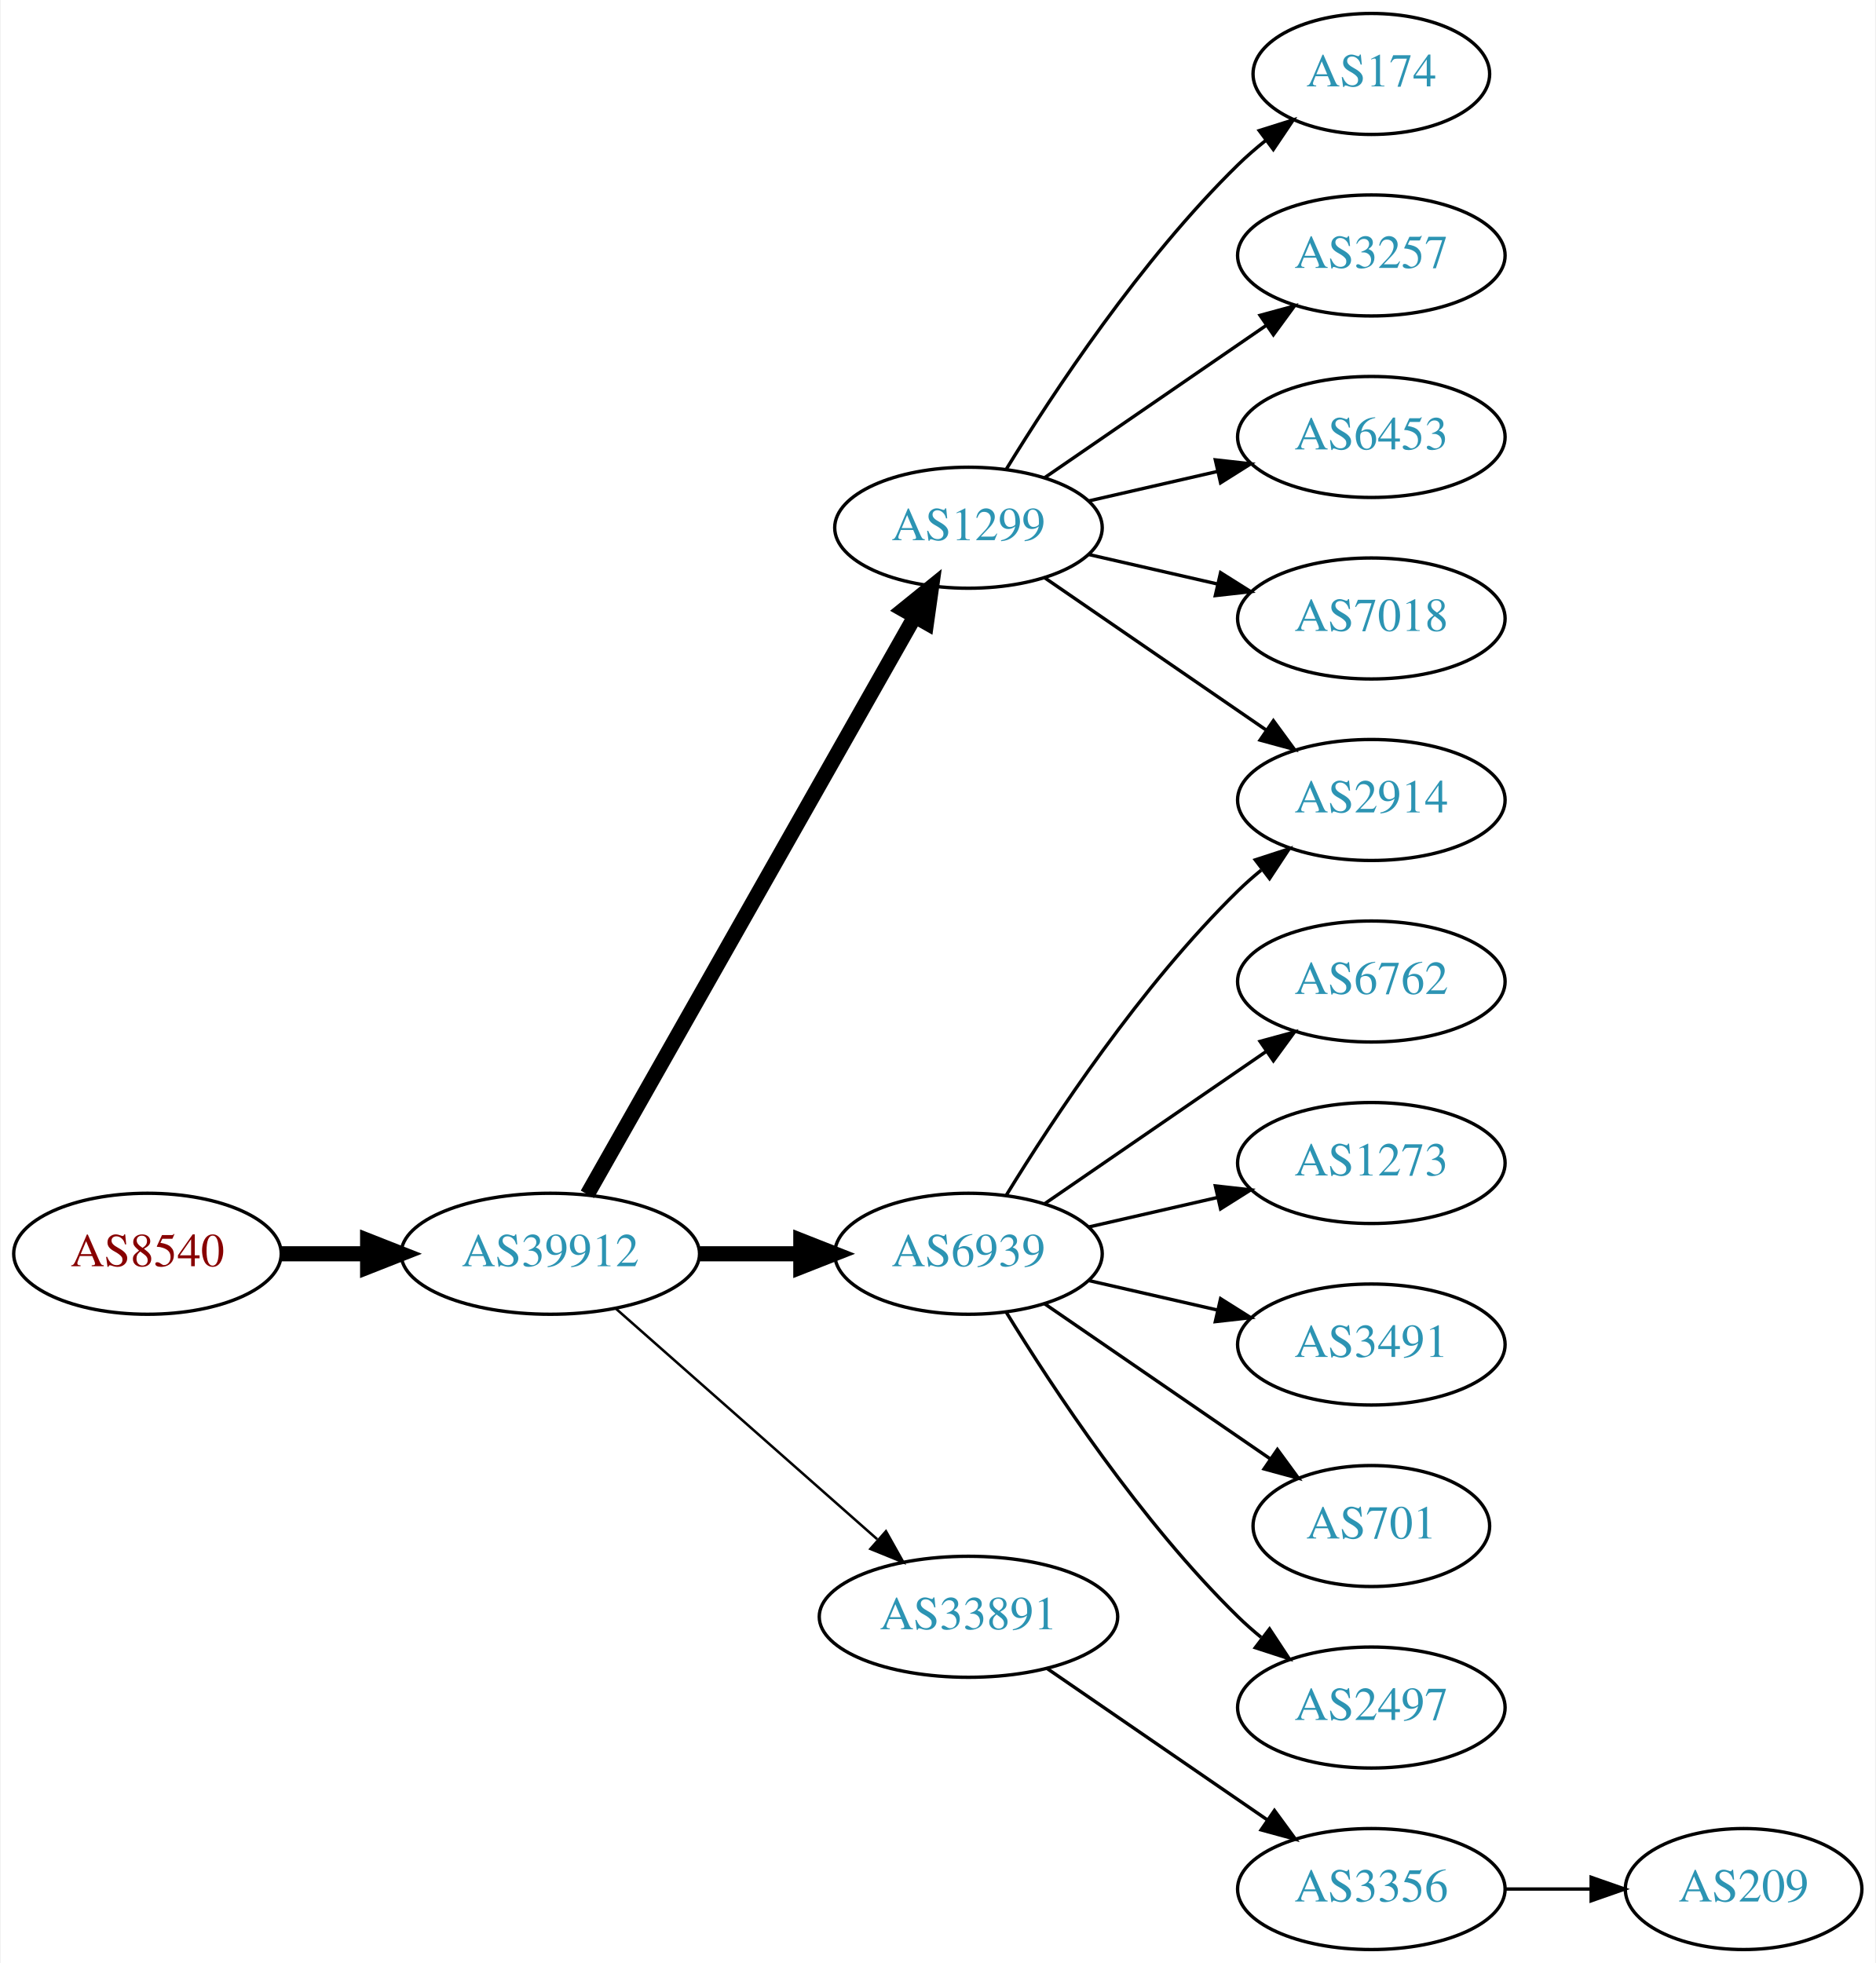
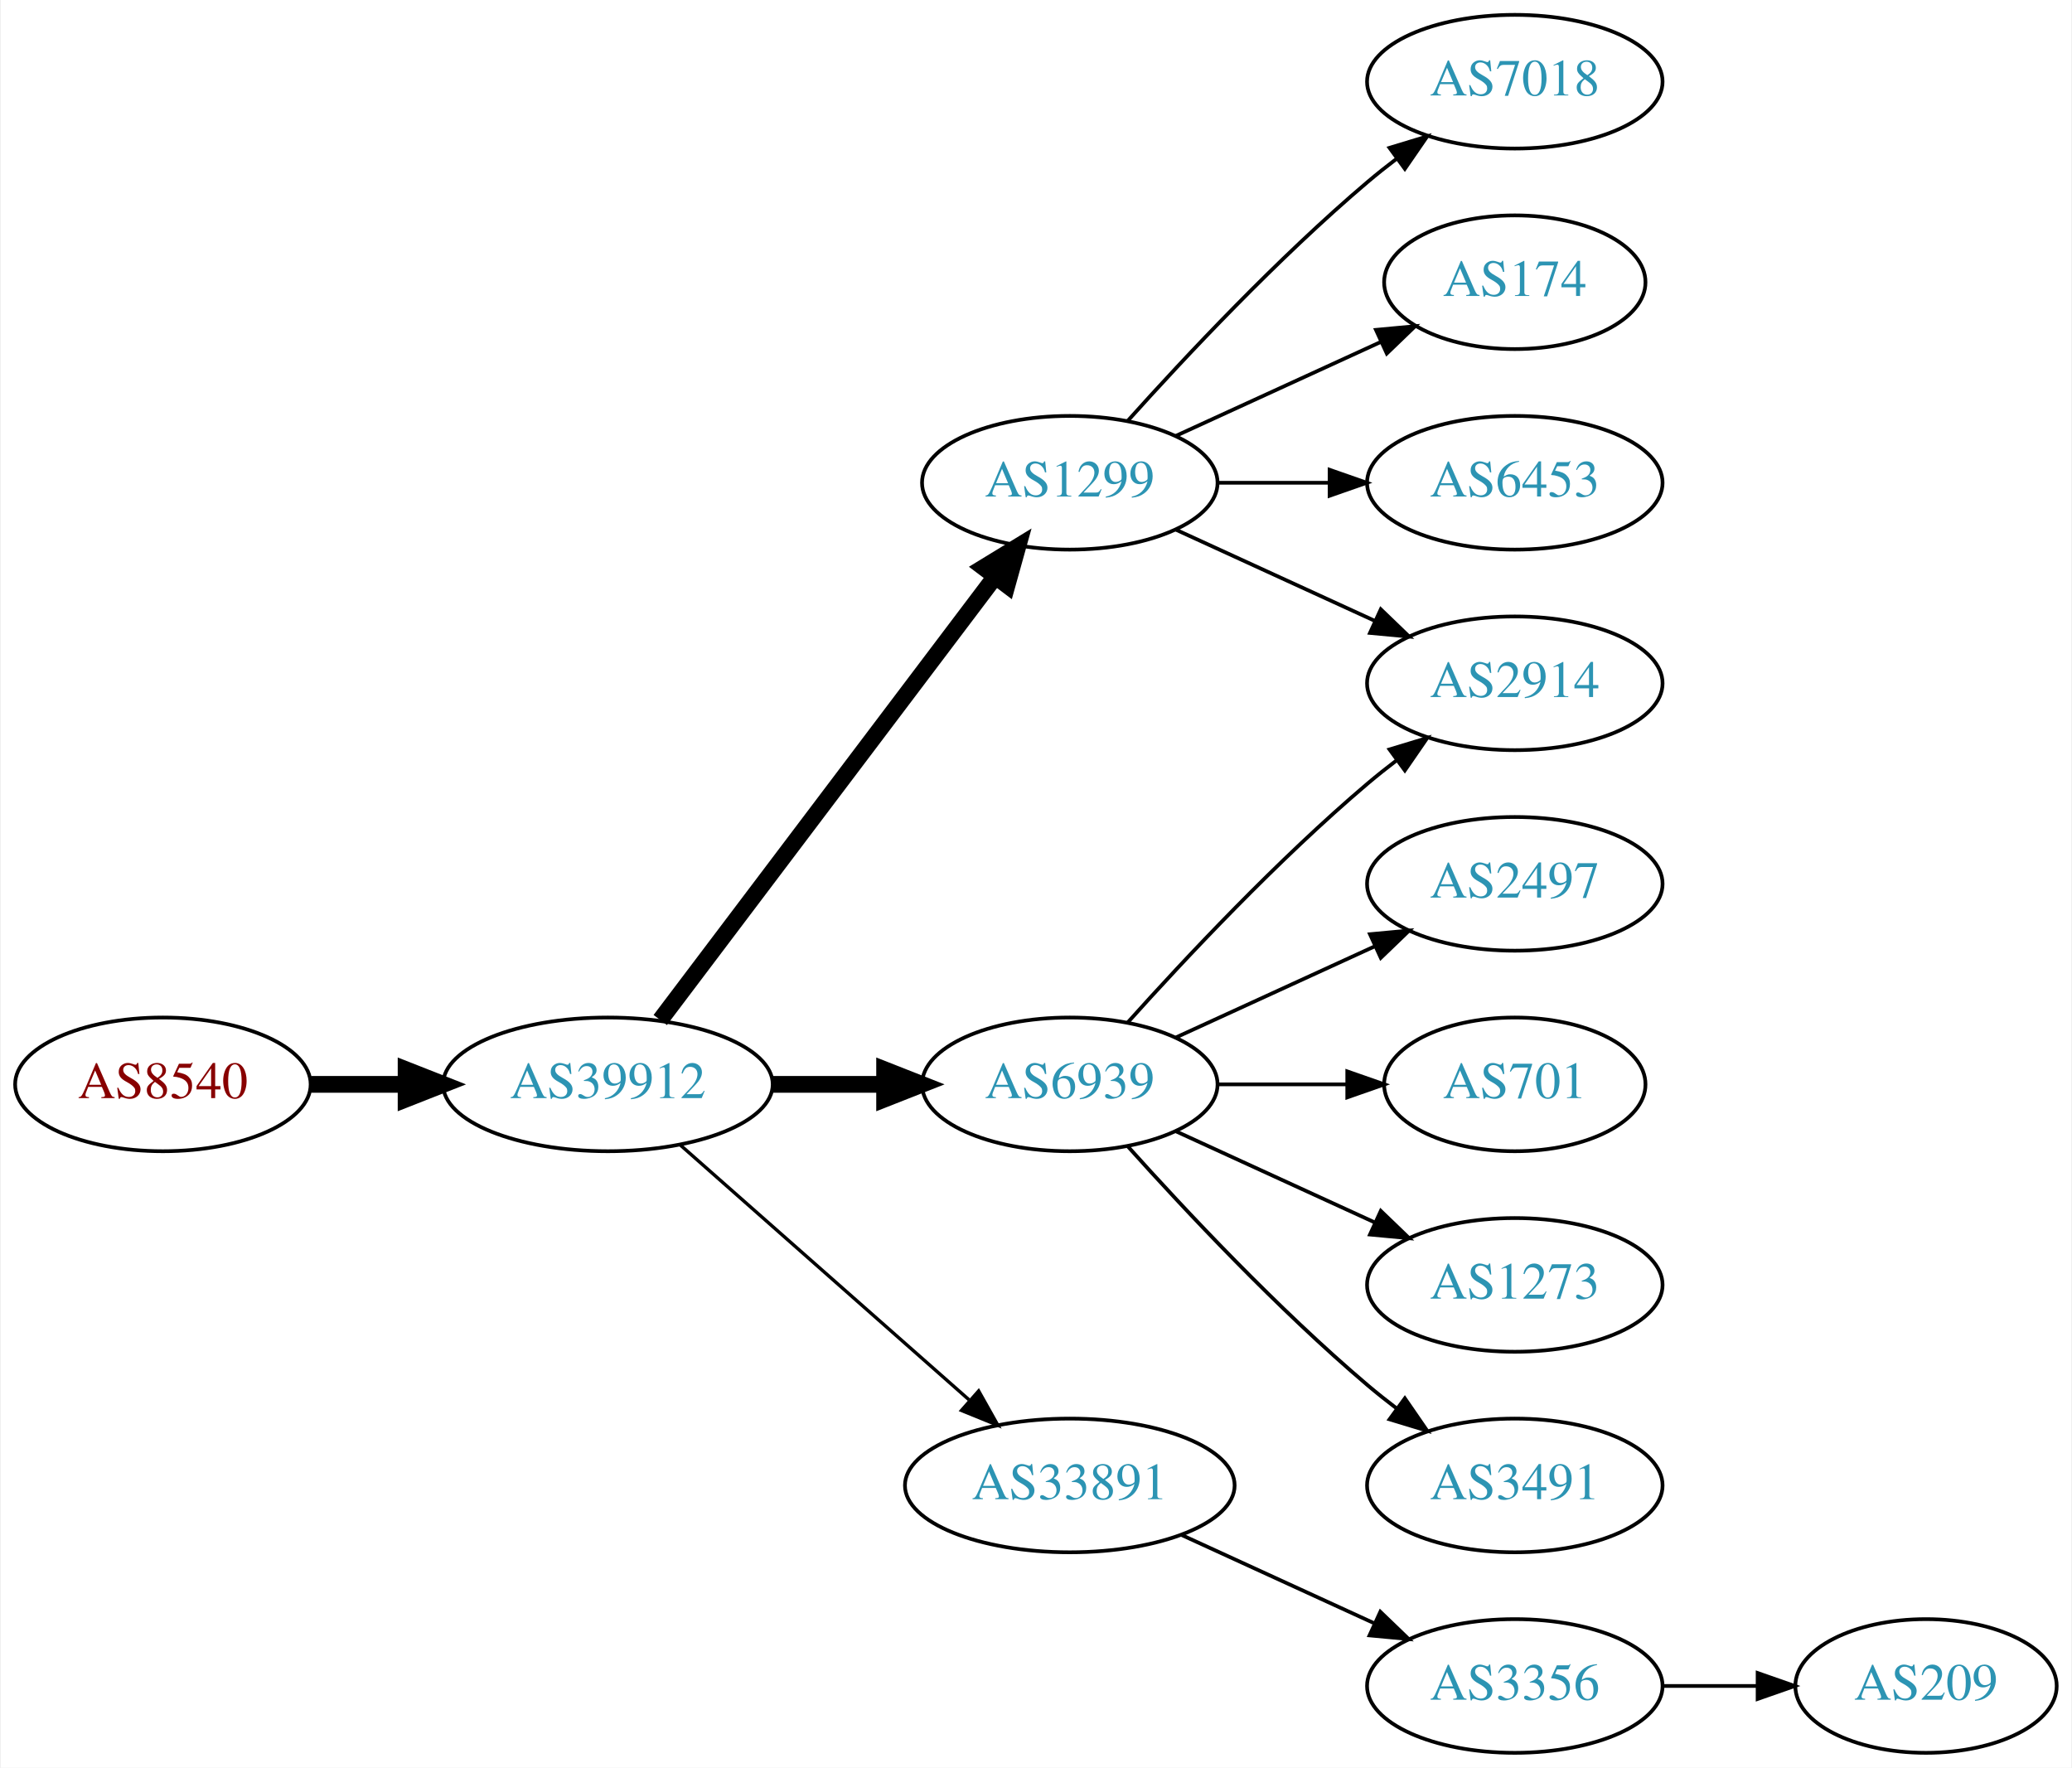
- <svg xmlns="http://www.w3.org/2000/svg" xmlns:xlink="http://www.w3.org/1999/xlink" width="558pt" height="584pt" viewBox="0.00 0.00 557.56 584.00">
-   <g id="graph0" class="graph" transform="scale(1 1) rotate(0) translate(4 580)">
-     <polygon fill="white" stroke="none" points="-4,4 -4,-580 553.564,-580 553.564,4 -4,4" />
+ <svg xmlns="http://www.w3.org/2000/svg" xmlns:xlink="http://www.w3.org/1999/xlink" width="558pt" height="476pt" viewBox="0.00 0.00 557.56 476.00">
+   <g id="graph0" class="graph" transform="scale(1 1) rotate(0) translate(4 472)">
+     <polygon fill="white" stroke="none" points="-4,4 -4,-472 553.564,-472 553.564,4 -4,4" />
    <g id="node1" class="node">
      <g id="a_node1">
        <a xlink:href="/asn/8540" xlink:title="AS8540 ~ AMA netwoRX GmbH [AT]">
-           <ellipse fill="#ffffff" stroke="black" cx="39.647" cy="-207" rx="39.794" ry="18" />
-           <text text-anchor="middle" x="39.647" y="-203.3" font-family="Times,serif" font-size="14.00" fill="#880000">AS8540</text>
+           <ellipse fill="#ffffff" stroke="black" cx="39.647" cy="-180" rx="39.794" ry="18" />
+           <text text-anchor="middle" x="39.647" y="-176.3" font-family="Times,serif" font-size="14.00" fill="#880000">AS8540</text>
        </a>
      </g>
    </g>
    <g id="node2" class="node">
      <g id="a_node2">
        <a xlink:href="/asn/39912" xlink:title="AS39912 ~ oja.at GmbH [AT]">
-           <ellipse fill="#ffffff" stroke="black" cx="159.489" cy="-207" rx="44.393" ry="18" />
-           <text text-anchor="middle" x="159.489" y="-203.3" font-family="Times,serif" font-size="14.00" fill="#2c94b3">AS39912</text>
+           <ellipse fill="#ffffff" stroke="black" cx="159.489" cy="-180" rx="44.393" ry="18" />
+           <text text-anchor="middle" x="159.489" y="-176.3" font-family="Times,serif" font-size="14.00" fill="#2c94b3">AS39912</text>
        </a>
      </g>
    </g>
    <g id="edge1" class="edge">
-       <path fill="none" stroke="black" stroke-width="4.5" d="M79.559,-207C87.662,-207 96.337,-207 104.863,-207" />
-       <polygon fill="black" stroke="black" stroke-width="4.5" points="105.141,-210.938 115.141,-207 105.141,-203.063 105.141,-210.938" />
+       <path fill="none" stroke="black" stroke-width="4.5" d="M79.559,-180C87.662,-180 96.337,-180 104.863,-180" />
+       <polygon fill="black" stroke="black" stroke-width="4.5" points="105.141,-183.938 115.141,-180 105.141,-176.063 105.141,-183.938" />
    </g>
    <g id="node3" class="node">
      <g id="a_node3">
        <a xlink:href="/asn/1299" xlink:title="AS1299 ~ Telia Carrier [EU]">
-           <ellipse fill="#ffffff" stroke="black" cx="283.881" cy="-423" rx="39.794" ry="18" />
-           <text text-anchor="middle" x="283.881" y="-419.3" font-family="Times,serif" font-size="14.00" fill="#2c94b3">AS1299</text>
+           <ellipse fill="#ffffff" stroke="black" cx="283.881" cy="-342" rx="39.794" ry="18" />
+           <text text-anchor="middle" x="283.881" y="-338.3" font-family="Times,serif" font-size="14.00" fill="#2c94b3">AS1299</text>
        </a>
      </g>
    </g>
    <g id="edge2" class="edge">
-       <path fill="none" stroke="black" stroke-width="4.5" d="M170.505,-224.676C191.985,-262.584 242.578,-351.873 267.899,-396.559" />
-       <polygon fill="black" stroke="black" stroke-width="4.5" points="264.543,-398.623 272.899,-405.383 271.394,-394.741 264.543,-398.623" />
+       <path fill="none" stroke="black" stroke-width="4.5" d="M173.587,-197.337C195.212,-225.96 238.483,-283.233 263.605,-316.486" />
+       <polygon fill="black" stroke="black" stroke-width="4.5" points="260.707,-319.183 269.877,-324.788 266.991,-314.435 260.707,-319.183" />
    </g>
    <g id="node4" class="node">
      <g id="a_node4">
        <a xlink:href="/asn/6939" xlink:title="AS6939 ~ Hurricane Electric LLC [US]">
-           <ellipse fill="#ffffff" stroke="black" cx="283.881" cy="-207" rx="39.794" ry="18" />
-           <text text-anchor="middle" x="283.881" y="-203.3" font-family="Times,serif" font-size="14.00" fill="#2c94b3">AS6939</text>
+           <ellipse fill="#ffffff" stroke="black" cx="283.881" cy="-180" rx="39.794" ry="18" />
+           <text text-anchor="middle" x="283.881" y="-176.3" font-family="Times,serif" font-size="14.00" fill="#2c94b3">AS6939</text>
        </a>
      </g>
    </g>
    <g id="edge3" class="edge">
-       <path fill="none" stroke="black" stroke-width="4.5" d="M203.985,-207C213.674,-207 224.01,-207 233.903,-207" />
-       <polygon fill="black" stroke="black" stroke-width="4.5" points="234.006,-210.938 244.006,-207 234.006,-203.063 234.006,-210.938" />
+       <path fill="none" stroke="black" stroke-width="4.5" d="M203.985,-180C213.674,-180 224.01,-180 233.903,-180" />
+       <polygon fill="black" stroke="black" stroke-width="4.5" points="234.006,-183.938 244.006,-180 234.006,-176.063 234.006,-183.938" />
    </g>
    <g id="node5" class="node">
      <g id="a_node5">
        <a xlink:href="/asn/33891" xlink:title="AS33891 ~ CORE-BACKBONE GMBH GLOBAL NETWORK [DE]">
-           <ellipse fill="#ffffff" stroke="black" cx="283.881" cy="-99" rx="44.393" ry="18" />
-           <text text-anchor="middle" x="283.881" y="-95.3" font-family="Times,serif" font-size="14.00" fill="#2c94b3">AS33891</text>
+           <ellipse fill="#ffffff" stroke="black" cx="283.881" cy="-72" rx="44.393" ry="18" />
+           <text text-anchor="middle" x="283.881" y="-68.3" font-family="Times,serif" font-size="14.00" fill="#2c94b3">AS33891</text>
        </a>
      </g>
    </g>
    <g id="edge4" class="edge">
-       <path fill="none" stroke="black" stroke-width="0.75" d="M179.078,-190.597C199.775,-172.333 233.382,-142.678 256.727,-122.079" />
-       <polygon fill="black" stroke="black" stroke-width="0.75" points="259.336,-124.444 264.519,-115.203 254.705,-119.195 259.336,-124.444" />
+       <path fill="none" stroke="black" stroke-width="0.9" d="M179.078,-163.597C199.775,-145.333 233.382,-115.678 256.727,-95.079" />
+       <polygon fill="black" stroke="black" stroke-width="0.9" points="259.336,-97.444 264.519,-88.203 254.705,-92.195 259.336,-97.444" />
    </g>
    <g id="node6" class="node">
      <g id="a_node6">
-         <a xlink:href="/asn/174" xlink:title="AS174 ~ Cogent Communications [US]">
-           <ellipse fill="#ffffff" stroke="black" cx="403.724" cy="-558" rx="35.194" ry="18" />
-           <text text-anchor="middle" x="403.724" y="-554.3" font-family="Times,serif" font-size="14.00" fill="#2c94b3">AS174</text>
+         <a xlink:href="/asn/7018" xlink:title="AS7018 ~ AT&amp;T Services, Inc. [US]">
+           <ellipse fill="#ffffff" stroke="black" cx="403.724" cy="-450" rx="39.794" ry="18" />
+           <text text-anchor="middle" x="403.724" y="-446.3" font-family="Times,serif" font-size="14.00" fill="#2c94b3">AS7018</text>
        </a>
      </g>
    </g>
    <g id="edge5" class="edge">
-       <path fill="none" stroke="black" d="M295.147,-440.44C308.955,-462.991 335.144,-502.722 364.077,-531 366.613,-533.478 369.396,-535.89 372.272,-538.188" />
-       <polygon fill="black" stroke="black" points="370.381,-541.144 380.488,-544.321 374.568,-535.535 370.381,-541.144" />
+       <path fill="none" stroke="black" d="M299.527,-358.725C314.828,-375.765 339.925,-402.523 364.077,-423 366.574,-425.117 369.235,-427.232 371.946,-429.293" />
+       <polygon fill="black" stroke="black" points="369.983,-432.194 380.123,-435.266 374.112,-426.541 369.983,-432.194" />
    </g>
    <g id="node7" class="node">
      <g id="a_node7">
-         <a xlink:href="/asn/3257" xlink:title="AS3257 ~ GTT [DE]">
-           <ellipse fill="#ffffff" stroke="black" cx="403.724" cy="-504" rx="39.794" ry="18" />
-           <text text-anchor="middle" x="403.724" y="-500.3" font-family="Times,serif" font-size="14.00" fill="#2c94b3">AS3257</text>
+         <a xlink:href="/asn/174" xlink:title="AS174 ~ Cogent Communications [US]">
+           <ellipse fill="#ffffff" stroke="black" cx="403.724" cy="-396" rx="35.194" ry="18" />
+           <text text-anchor="middle" x="403.724" y="-392.3" font-family="Times,serif" font-size="14.00" fill="#2c94b3">AS174</text>
        </a>
      </g>
    </g>
    <g id="edge6" class="edge">
-       <path fill="none" stroke="black" d="M306.495,-437.857C324.984,-450.565 351.798,-468.995 372.427,-483.175" />
-       <polygon fill="black" stroke="black" points="370.624,-486.183 380.848,-488.963 374.589,-480.414 370.624,-486.183" />
+       <path fill="none" stroke="black" d="M312.51,-354.661C328.926,-362.183 349.908,-371.798 367.505,-379.861" />
+       <polygon fill="black" stroke="black" points="366.333,-383.174 376.882,-384.158 369.249,-376.811 366.333,-383.174" />
    </g>
    <g id="node8" class="node">
      <g id="a_node8">
        <a xlink:href="/asn/6453" xlink:title="AS6453 ~ TATA COMMUNICATIONS (AMERICA) INC [US]">
-           <ellipse fill="#ffffff" stroke="black" cx="403.724" cy="-450" rx="39.794" ry="18" />
-           <text text-anchor="middle" x="403.724" y="-446.3" font-family="Times,serif" font-size="14.00" fill="#2c94b3">AS6453</text>
+           <ellipse fill="#ffffff" stroke="black" cx="403.724" cy="-342" rx="39.794" ry="18" />
+           <text text-anchor="middle" x="403.724" y="-338.3" font-family="Times,serif" font-size="14.00" fill="#2c94b3">AS6453</text>
        </a>
      </g>
    </g>
    <g id="edge7" class="edge">
-       <path fill="none" stroke="black" d="M319.6,-430.955C331.6,-433.704 345.221,-436.825 357.914,-439.733" />
-       <polygon fill="black" stroke="black" points="357.316,-443.187 367.845,-442.009 358.88,-436.364 357.316,-443.187" />
+       <path fill="none" stroke="black" d="M323.794,-342C333.347,-342 343.697,-342 353.659,-342" />
+       <polygon fill="black" stroke="black" points="353.852,-345.5 363.852,-342 353.852,-338.5 353.852,-345.5" />
    </g>
    <g id="node9" class="node">
      <g id="a_node9">
-         <a xlink:href="/asn/7018" xlink:title="AS7018 ~ AT&amp;T Services, Inc. [US]">
-           <ellipse fill="#ffffff" stroke="black" cx="403.724" cy="-396" rx="39.794" ry="18" />
-           <text text-anchor="middle" x="403.724" y="-392.3" font-family="Times,serif" font-size="14.00" fill="#2c94b3">AS7018</text>
+         <a xlink:href="/asn/2914" xlink:title="AS2914 ~ NTT America, Inc. [US]">
+           <ellipse fill="#ffffff" stroke="black" cx="403.724" cy="-288" rx="39.794" ry="18" />
+           <text text-anchor="middle" x="403.724" y="-284.3" font-family="Times,serif" font-size="14.00" fill="#2c94b3">AS2914</text>
        </a>
      </g>
    </g>
    <g id="edge8" class="edge">
-       <path fill="none" stroke="black" d="M319.6,-415.045C331.6,-412.296 345.221,-409.175 357.914,-406.267" />
-       <polygon fill="black" stroke="black" points="358.88,-409.636 367.845,-403.991 357.316,-402.813 358.88,-409.636" />
+       <path fill="none" stroke="black" d="M312.51,-329.339C328.467,-322.027 348.738,-312.739 366.02,-304.819" />
+       <polygon fill="black" stroke="black" points="367.635,-307.929 375.268,-300.581 364.719,-301.565 367.635,-307.929" />
+     </g>
+     <g id="edge12" class="edge">
+       <path fill="none" stroke="black" d="M299.527,-196.725C314.828,-213.765 339.925,-240.523 364.077,-261 366.574,-263.117 369.235,-265.232 371.946,-267.293" />
+       <polygon fill="black" stroke="black" points="369.983,-270.194 380.123,-273.266 374.112,-264.541 369.983,-270.194" />
    </g>
    <g id="node10" class="node">
      <g id="a_node10">
-         <a xlink:href="/asn/2914" xlink:title="AS2914 ~ NTT America, Inc. [US]">
-           <ellipse fill="#ffffff" stroke="black" cx="403.724" cy="-342" rx="39.794" ry="18" />
-           <text text-anchor="middle" x="403.724" y="-338.3" font-family="Times,serif" font-size="14.00" fill="#2c94b3">AS2914</text>
+         <a xlink:href="/asn/2497" xlink:title="AS2497 ~ Internet Initiative Japan Inc. [JP]">
+           <ellipse fill="#ffffff" stroke="black" cx="403.724" cy="-234" rx="39.794" ry="18" />
+           <text text-anchor="middle" x="403.724" y="-230.3" font-family="Times,serif" font-size="14.00" fill="#2c94b3">AS2497</text>
        </a>
      </g>
    </g>
    <g id="edge9" class="edge">
-       <path fill="none" stroke="black" d="M306.495,-408.143C324.984,-395.435 351.798,-377.005 372.427,-362.825" />
-       <polygon fill="black" stroke="black" points="374.589,-365.586 380.848,-357.037 370.624,-359.817 374.589,-365.586" />
-     </g>
-     <g id="edge11" class="edge">
-       <path fill="none" stroke="black" d="M295.147,-224.44C308.955,-246.991 335.144,-286.722 364.077,-315 366.217,-317.092 368.535,-319.137 370.934,-321.106" />
-       <polygon fill="black" stroke="black" points="369.201,-324.185 379.276,-327.464 373.445,-318.618 369.201,-324.185" />
+       <path fill="none" stroke="black" d="M312.51,-192.661C328.467,-199.973 348.738,-209.261 366.02,-217.181" />
+       <polygon fill="black" stroke="black" points="364.719,-220.435 375.268,-221.419 367.635,-214.071 364.719,-220.435" />
    </g>
    <g id="node11" class="node">
      <g id="a_node11">
-         <a xlink:href="/asn/6762" xlink:title="AS6762 ~ TELECOM ITALIA SPARKLE S.p.A. [IT]">
-           <ellipse fill="#ffffff" stroke="black" cx="403.724" cy="-288" rx="39.794" ry="18" />
-           <text text-anchor="middle" x="403.724" y="-284.3" font-family="Times,serif" font-size="14.00" fill="#2c94b3">AS6762</text>
+         <a xlink:href="/asn/701" xlink:title="AS701 ~ UUNET [US]">
+           <ellipse fill="#ffffff" stroke="black" cx="403.724" cy="-180" rx="35.194" ry="18" />
+           <text text-anchor="middle" x="403.724" y="-176.3" font-family="Times,serif" font-size="14.00" fill="#2c94b3">AS701</text>
        </a>
      </g>
    </g>
    <g id="edge10" class="edge">
-       <path fill="none" stroke="black" d="M306.495,-221.857C324.984,-234.565 351.798,-252.995 372.427,-267.175" />
-       <polygon fill="black" stroke="black" points="370.624,-270.183 380.848,-272.963 374.589,-264.414 370.624,-270.183" />
+       <path fill="none" stroke="black" d="M323.794,-180C334.881,-180 347.04,-180 358.422,-180" />
+       <polygon fill="black" stroke="black" points="358.604,-183.5 368.604,-180 358.604,-176.5 358.604,-183.5" />
    </g>
    <g id="node12" class="node">
      <g id="a_node12">
        <a xlink:href="/asn/1273" xlink:title="AS1273 ~ Vodafone Group PLC [EU]">
-           <ellipse fill="#ffffff" stroke="black" cx="403.724" cy="-234" rx="39.794" ry="18" />
-           <text text-anchor="middle" x="403.724" y="-230.3" font-family="Times,serif" font-size="14.00" fill="#2c94b3">AS1273</text>
+           <ellipse fill="#ffffff" stroke="black" cx="403.724" cy="-126" rx="39.794" ry="18" />
+           <text text-anchor="middle" x="403.724" y="-122.3" font-family="Times,serif" font-size="14.00" fill="#2c94b3">AS1273</text>
        </a>
      </g>
    </g>
-     <g id="edge12" class="edge">
-       <path fill="none" stroke="black" d="M319.6,-214.955C331.6,-217.704 345.221,-220.825 357.914,-223.733" />
-       <polygon fill="black" stroke="black" points="357.316,-227.187 367.845,-226.009 358.88,-220.364 357.316,-227.187" />
+     <g id="edge11" class="edge">
+       <path fill="none" stroke="black" d="M312.51,-167.339C328.467,-160.027 348.738,-150.739 366.02,-142.819" />
+       <polygon fill="black" stroke="black" points="367.635,-145.929 375.268,-138.581 364.719,-139.565 367.635,-145.929" />
    </g>
    <g id="node13" class="node">
      <g id="a_node13">
        <a xlink:href="/asn/3491" xlink:title="AS3491 ~ PCCW Global, Inc. [US]">
-           <ellipse fill="#ffffff" stroke="black" cx="403.724" cy="-180" rx="39.794" ry="18" />
-           <text text-anchor="middle" x="403.724" y="-176.3" font-family="Times,serif" font-size="14.00" fill="#2c94b3">AS3491</text>
+           <ellipse fill="#ffffff" stroke="black" cx="403.724" cy="-72" rx="39.794" ry="18" />
+           <text text-anchor="middle" x="403.724" y="-68.3" font-family="Times,serif" font-size="14.00" fill="#2c94b3">AS3491</text>
        </a>
      </g>
    </g>
    <g id="edge13" class="edge">
-       <path fill="none" stroke="black" d="M319.6,-199.045C331.6,-196.296 345.221,-193.175 357.914,-190.267" />
-       <polygon fill="black" stroke="black" points="358.88,-193.636 367.845,-187.991 357.316,-186.813 358.88,-193.636" />
+       <path fill="none" stroke="black" d="M299.527,-163.275C314.828,-146.235 339.925,-119.477 364.077,-99 366.574,-96.883 369.235,-94.768 371.946,-92.707" />
+       <polygon fill="black" stroke="black" points="374.112,-95.459 380.123,-86.734 369.983,-89.806 374.112,-95.459" />
    </g>
    <g id="node14" class="node">
      <g id="a_node14">
-         <a xlink:href="/asn/701" xlink:title="AS701 ~ UUNET [US]">
-           <ellipse fill="#ffffff" stroke="black" cx="403.724" cy="-126" rx="35.194" ry="18" />
-           <text text-anchor="middle" x="403.724" y="-122.3" font-family="Times,serif" font-size="14.00" fill="#2c94b3">AS701</text>
-         </a>
-       </g>
-     </g>
-     <g id="edge14" class="edge">
-       <path fill="none" stroke="black" d="M306.495,-192.143C325.333,-179.195 352.812,-160.307 373.588,-146.027" />
-       <polygon fill="black" stroke="black" points="375.779,-148.768 382.037,-140.219 371.813,-142.999 375.779,-148.768" />
-     </g>
-     <g id="node15" class="node">
-       <g id="a_node15">
-         <a xlink:href="/asn/2497" xlink:title="AS2497 ~ Internet Initiative Japan Inc. [JP]">
-           <ellipse fill="#ffffff" stroke="black" cx="403.724" cy="-72" rx="39.794" ry="18" />
-           <text text-anchor="middle" x="403.724" y="-68.3" font-family="Times,serif" font-size="14.00" fill="#2c94b3">AS2497</text>
-         </a>
-       </g>
-     </g>
-     <g id="edge15" class="edge">
-       <path fill="none" stroke="black" d="M295.147,-189.56C308.955,-167.009 335.144,-127.278 364.077,-99 366.217,-96.908 368.535,-94.863 370.934,-92.894" />
-       <polygon fill="black" stroke="black" points="373.445,-95.382 379.276,-86.536 369.201,-89.815 373.445,-95.382" />
-     </g>
-     <g id="node16" class="node">
-       <g id="a_node16">
        <a xlink:href="/asn/3356" xlink:title="AS3356 ~ Level 3 Parent, LLC [US]">
          <ellipse fill="#ffffff" stroke="black" cx="403.724" cy="-18" rx="39.794" ry="18" />
          <text text-anchor="middle" x="403.724" y="-14.3" font-family="Times,serif" font-size="14.00" fill="#2c94b3">AS3356</text>
        </a>
      </g>
    </g>
-     <g id="edge16" class="edge">
-       <path fill="none" stroke="black" d="M307.324,-83.574C325.905,-70.802 352.466,-52.545 372.846,-38.537" />
-       <polygon fill="black" stroke="black" points="374.902,-41.371 381.16,-32.822 370.936,-35.602 374.902,-41.371" />
+     <g id="edge14" class="edge">
+       <path fill="none" stroke="black" d="M314.011,-58.652C329.622,-51.498 349.02,-42.609 365.692,-34.969" />
+       <polygon fill="black" stroke="black" points="367.511,-37.986 375.144,-30.638 364.595,-31.622 367.511,-37.986" />
    </g>
-     <g id="node17" class="node">
-       <g id="a_node17">
+     <g id="node15" class="node">
+       <g id="a_node15">
        <a xlink:href="/asn/209" xlink:title="AS209 ~ CenturyLink Communications, LLC [US]">
          <ellipse fill="#ffffff" stroke="black" cx="514.467" cy="-18" rx="35.194" ry="18" />
          <text text-anchor="middle" x="514.467" y="-14.3" font-family="Times,serif" font-size="14.00" fill="#2c94b3">AS209</text>
        </a>
      </g>
    </g>
-     <g id="edge17" class="edge">
+     <g id="edge15" class="edge">
      <path fill="none" stroke="black" d="M443.675,-18C451.908,-18 460.654,-18 469.07,-18" />
      <polygon fill="black" stroke="black" points="469.115,-21.5 479.115,-18 469.115,-14.5 469.115,-21.5" />
    </g>
  </g>
</svg>
